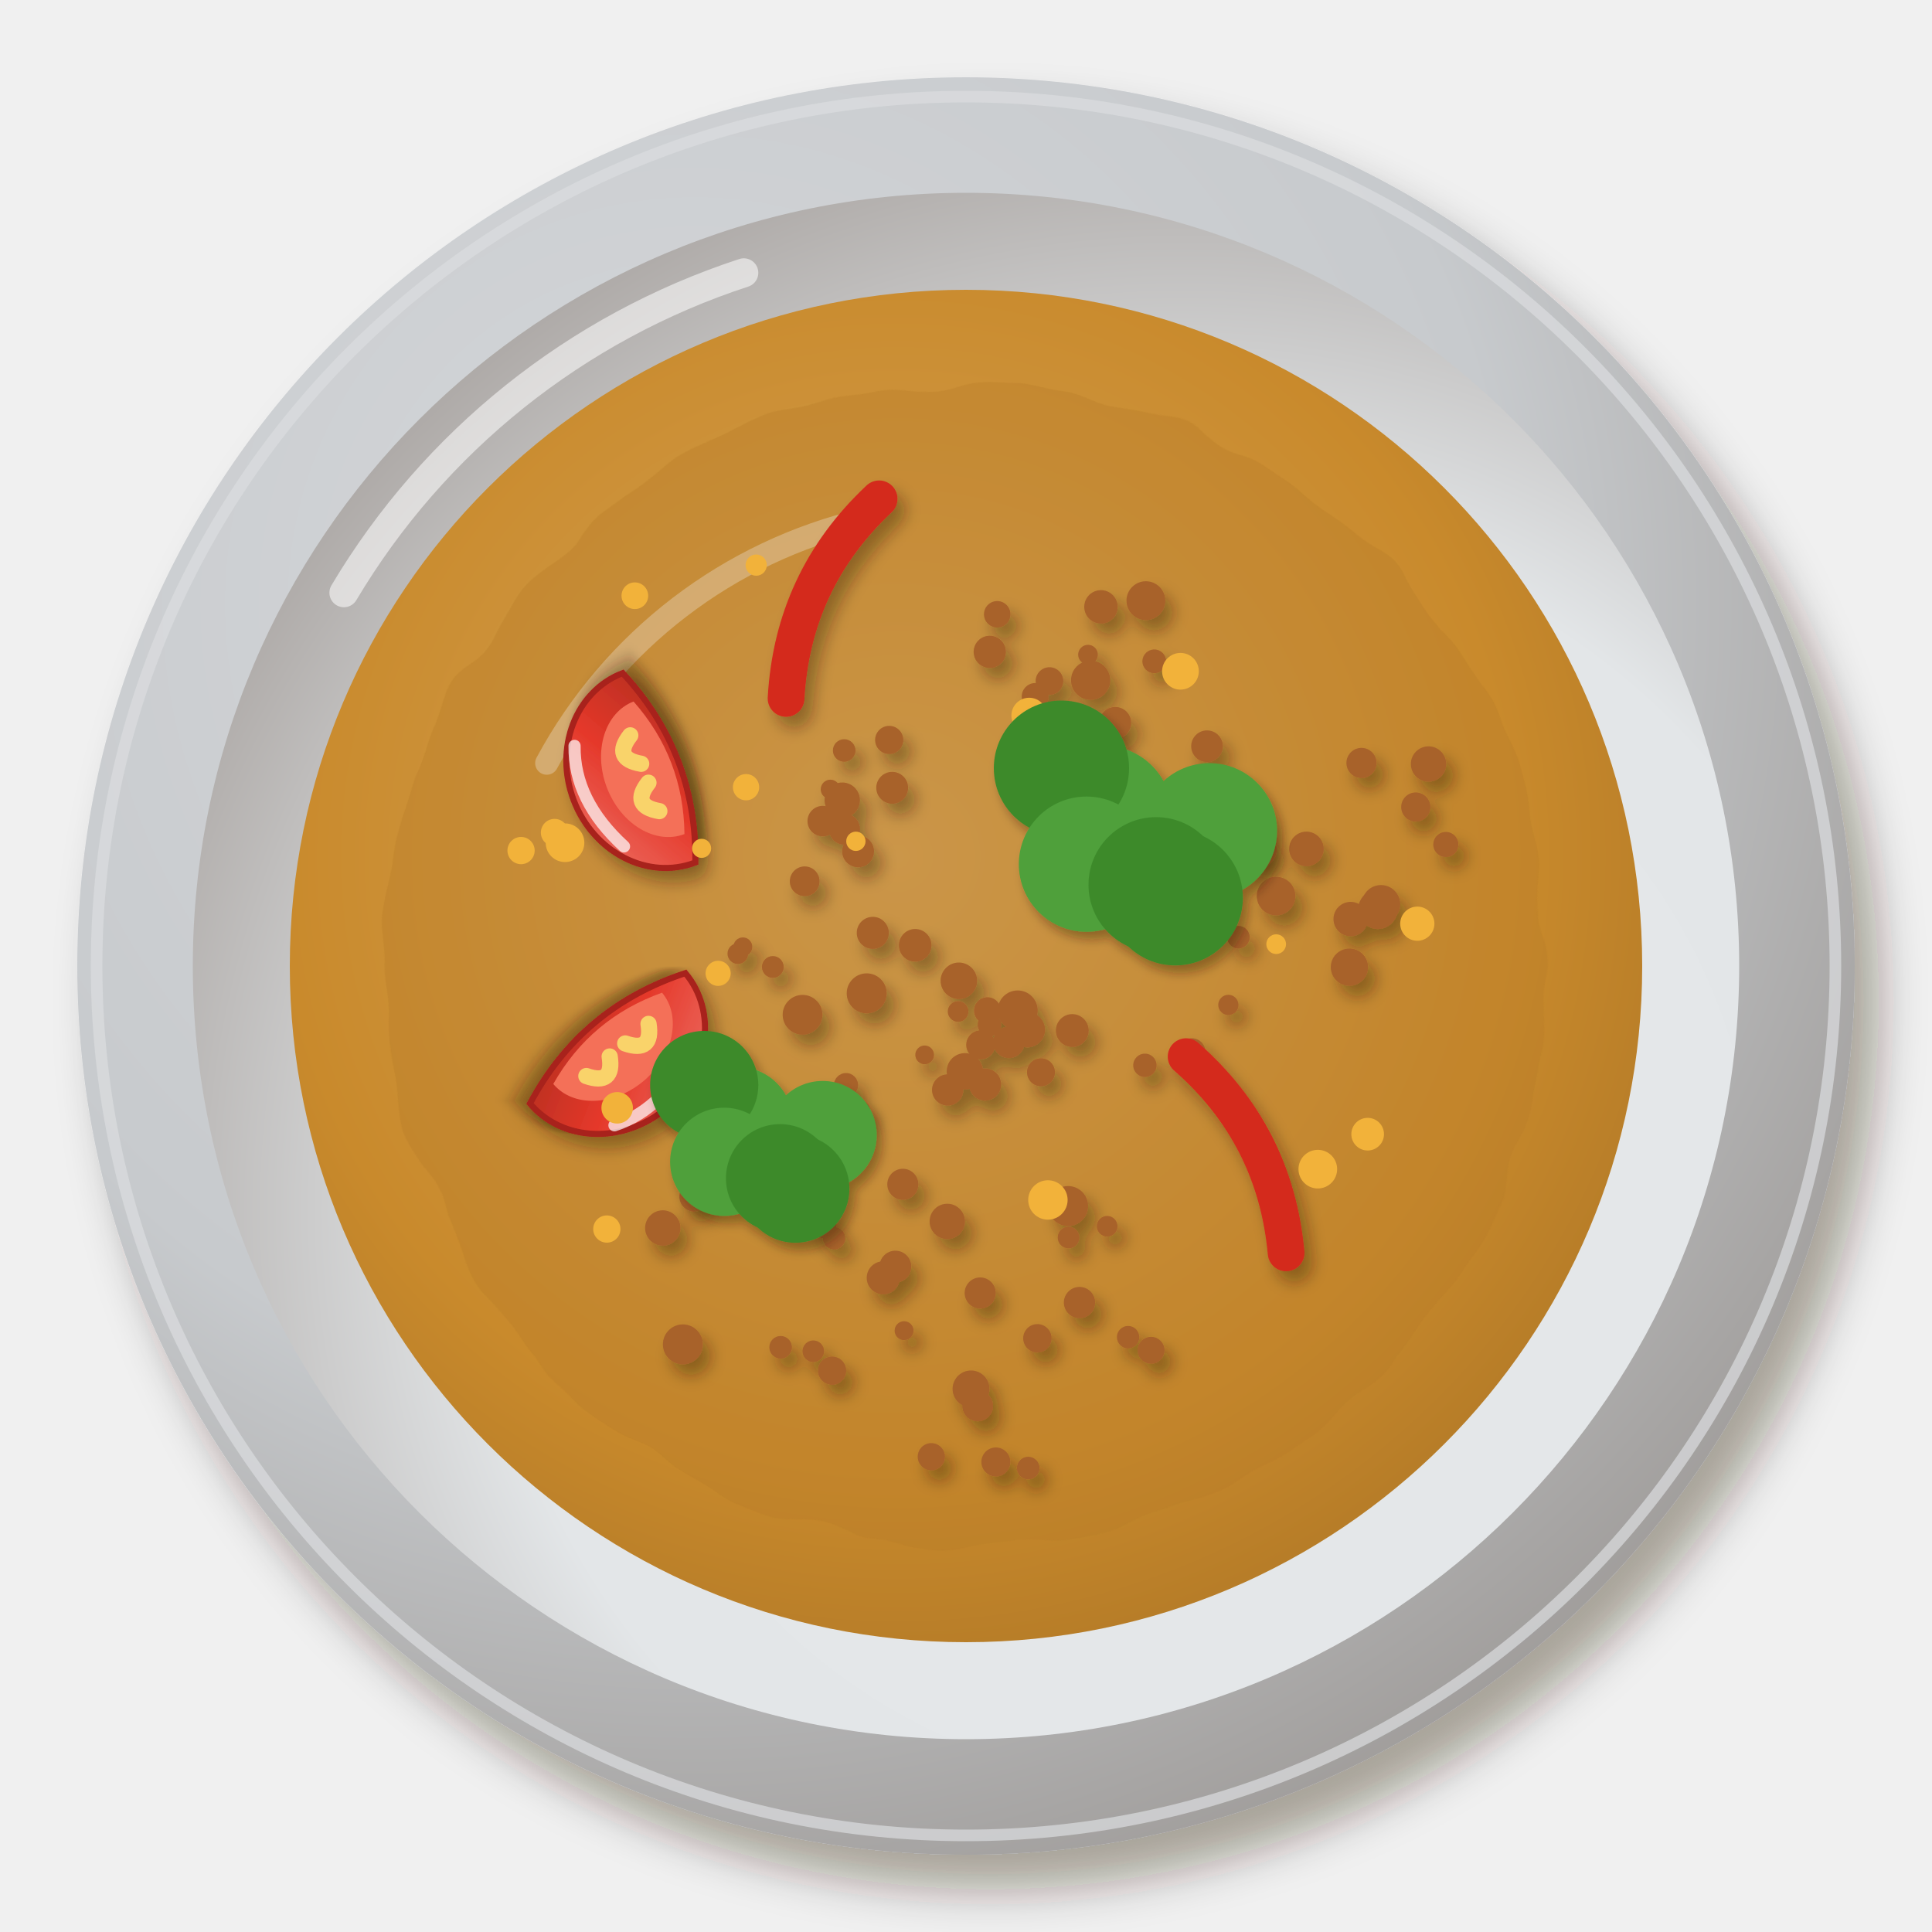
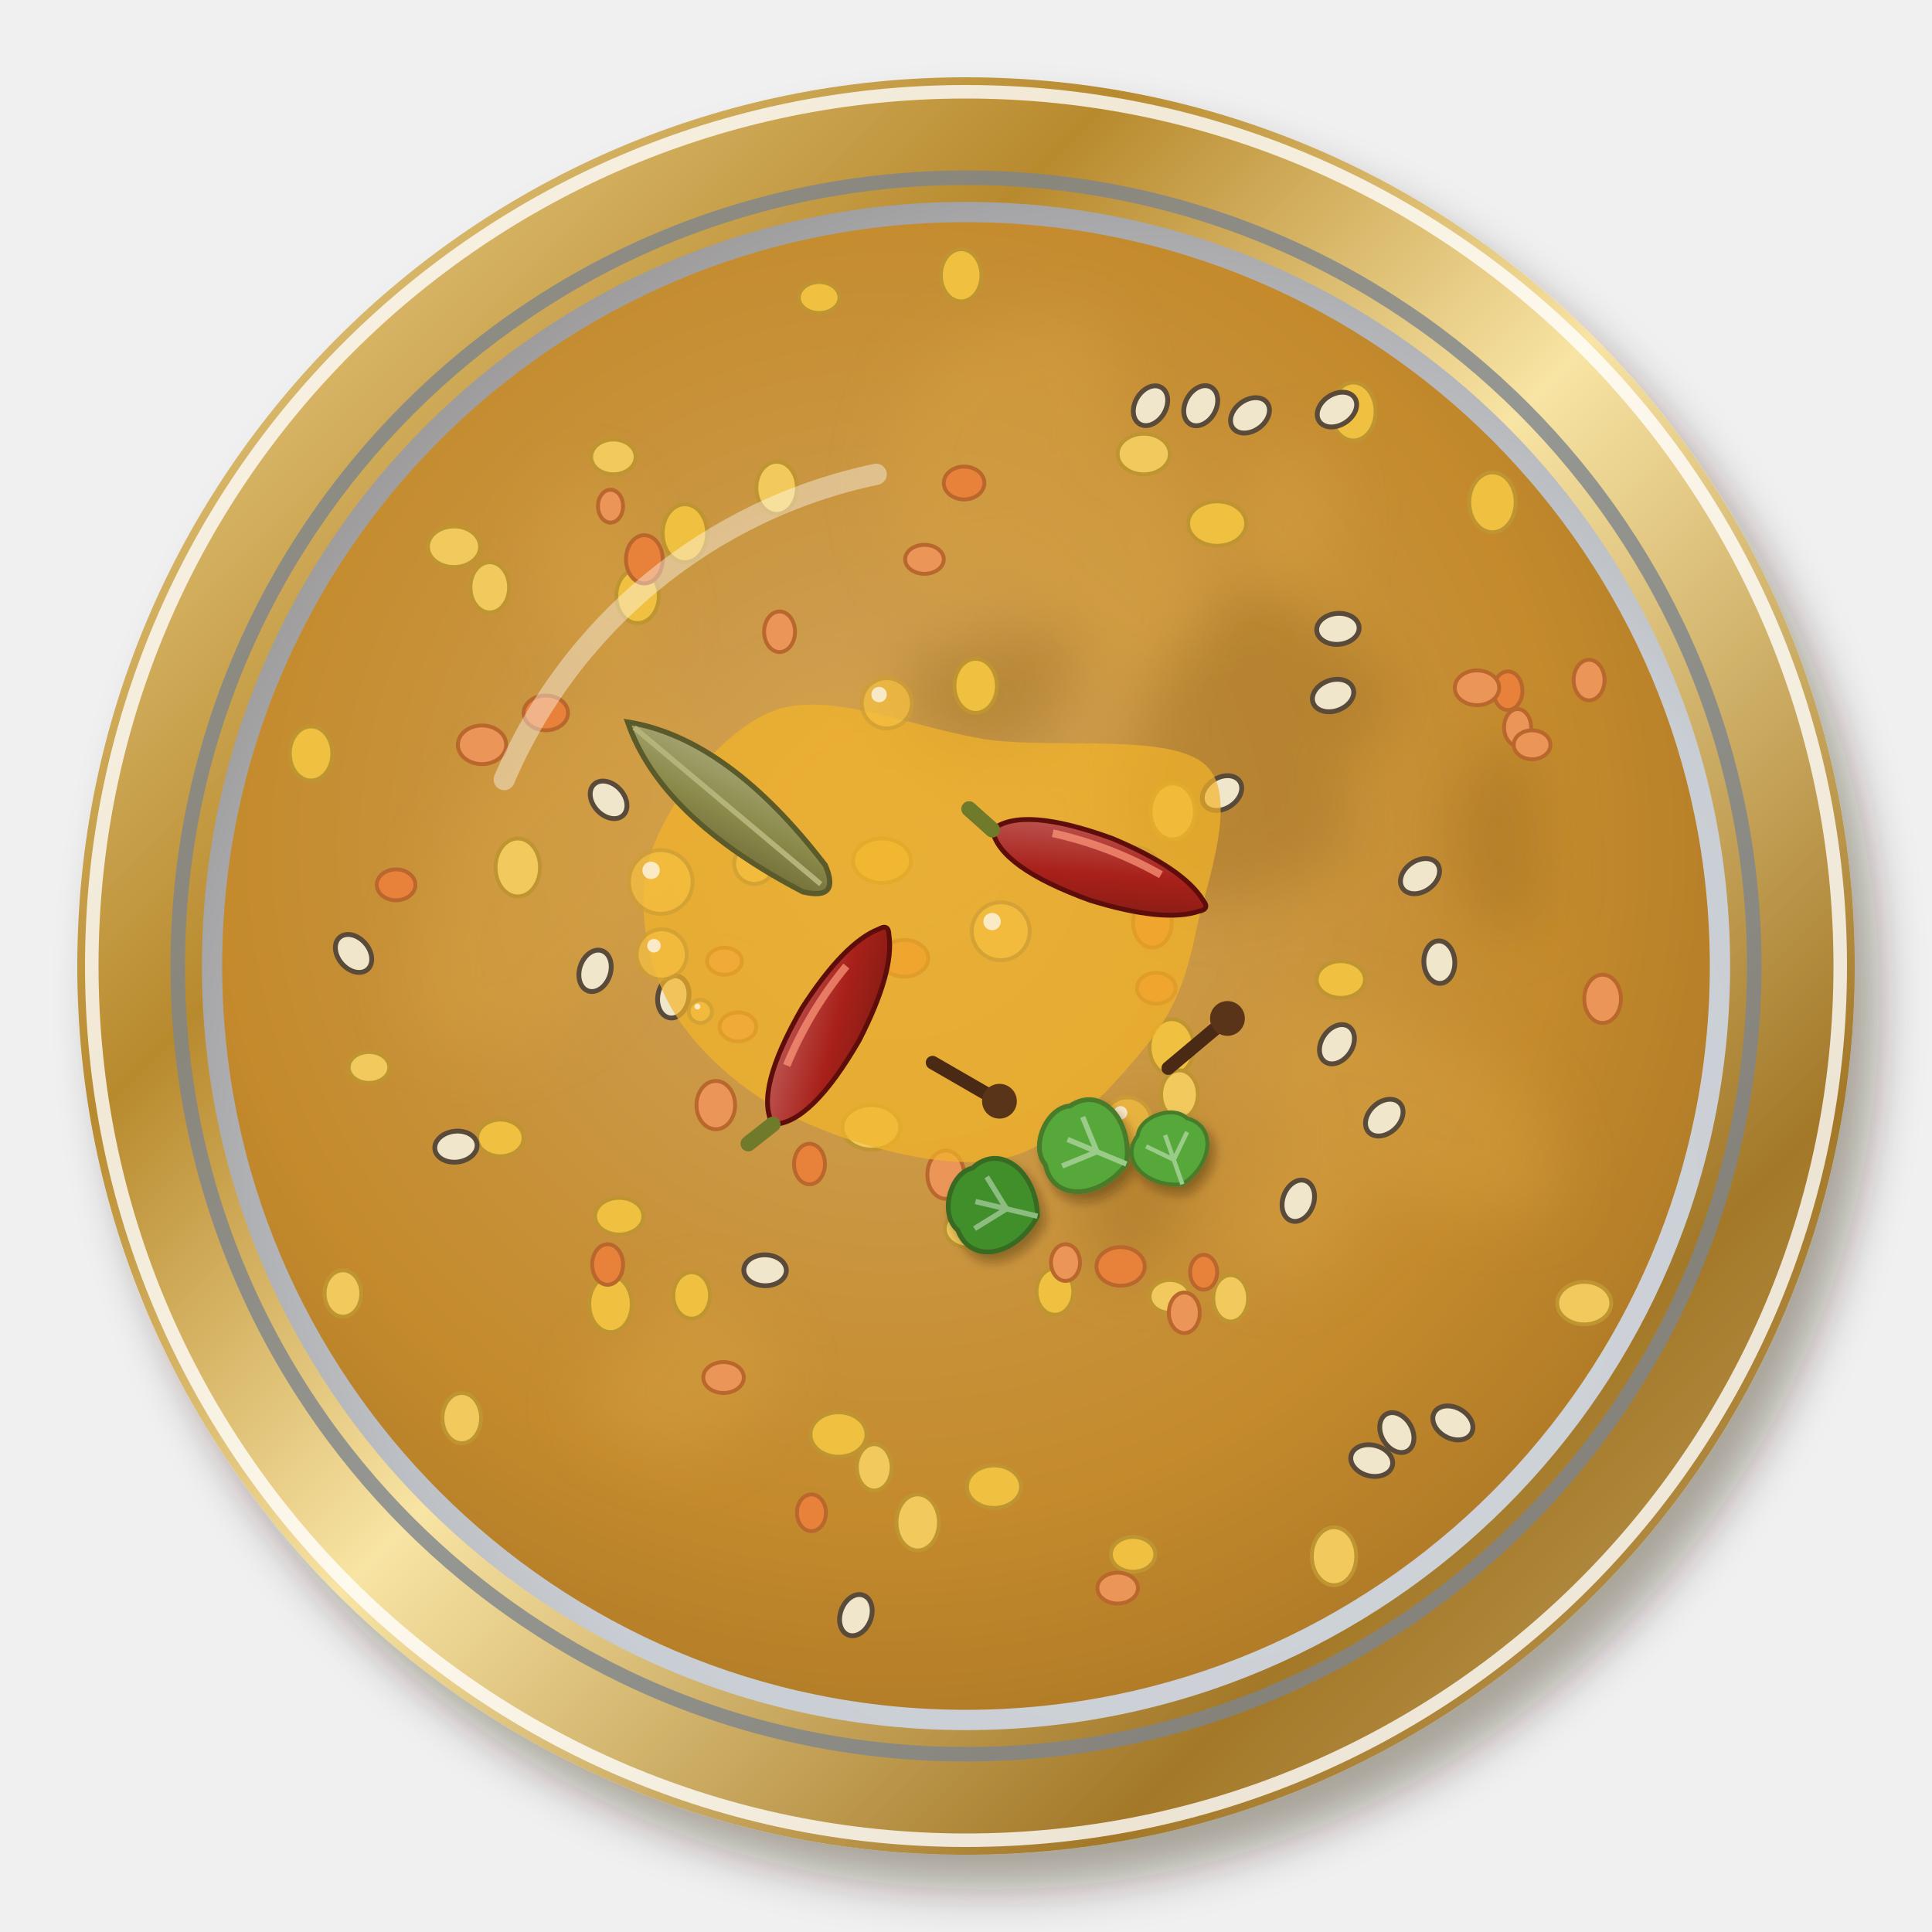
<svg xmlns="http://www.w3.org/2000/svg" viewBox="0 0 200 200" width="400" height="400">
  <defs>
    <filter id="in_panchmel-1" x="-30%" y="-30%" width="160%" height="160%">
      <feDropShadow dx="2.52" dy="3.6" stdDeviation="2.34" flood-color="#2b1607" flood-opacity=".36" />
    </filter>
-     <radialGradient id="in_panchmel-2" cx="0.35" cy="0.3" r=".75">
-       <stop offset="0" stop-color="#d5d7da" />
-       <stop offset=".6" stop-color="#c7cacd" />
-       <stop offset="1" stop-color="#a09d9b" />
-     </radialGradient>
-     <radialGradient id="in_panchmel-3" cx="0.64" cy="0.66" r=".75">
-       <stop offset="0" stop-color="#e6e9eb" />
-       <stop offset=".6" stop-color="#e3e6e8" />
-       <stop offset="1" stop-color="#a8a3a0" />
+     <linearGradient id="in_panchmel-2" x1="0" y1="0" x2="1" y2="1">
+       <stop offset="0" stop-color="#f8e4a4" />
+       <stop offset=".3" stop-color="#b88a2e" />
+       <stop offset=".5" stop-color="#f8e4a4" />
+       <stop offset=".78" stop-color="#a37828" />
+       <stop offset="1" stop-color="#cdad6d" />
+     </linearGradient>
+     <radialGradient id="in_panchmel-3" cx="0.62" cy="0.64" r=".75">
+       <stop offset="0" stop-color="#d7dadf" />
+       <stop offset=".6" stop-color="#c9ced4" />
+       <stop offset="1" stop-color="#918d8c" />
    </radialGradient>
    <radialGradient id="in_panchmel-4" cx="0.45" cy="0.42" r=".75">
-       <stop offset="0" stop-color="#d5a45a" />
-       <stop offset=".6" stop-color="#c98a2c" />
-       <stop offset="1" stop-color="#a16d23" />
+       <stop offset="0" stop-color="#d1a45a" />
+       <stop offset=".6" stop-color="#c48a2c" />
+       <stop offset="1" stop-color="#9e6d23" />
    </radialGradient>
-     <filter id="in_panchmel-5" x="-15%" y="-15%" width="130%" height="130%">
-       <feTurbulence type="fractalNoise" baseFrequency="0.1" numOctaves="2" seed="3" result="t" />
-       <feDisplacementMap in="SourceGraphic" in2="t" scale="3" xChannelSelector="R" yChannelSelector="G" />
+     <filter id="in_panchmel-5" x="-30%" y="-30%" width="160%" height="160%">
+       <feGaussianBlur stdDeviation="3" />
    </filter>
-     <filter id="in_panchmel-6" x="-30%" y="-30%" width="160%" height="160%">
-       <feDropShadow dx="0.84" dy="1.2" stdDeviation="0.78" flood-color="#2b1607" flood-opacity=".36" />
-     </filter>
-     <filter id="in_panchmel-7" x="-30%" y="-30%" width="160%" height="160%">
-       <feDropShadow dx="0.7" dy="1" stdDeviation="0.65" flood-color="#2b1607" flood-opacity=".36" />
-     </filter>
-     <linearGradient id="in_panchmel-8" x1="0" y1="0" x2="1" y2="1">
-       <stop offset="0" stop-color="#ed746a" />
-       <stop offset=".55" stop-color="#e5382a" />
-       <stop offset="1" stop-color="#b62f21" />
+     <linearGradient id="in_panchmel-6" x1="0" y1="0" x2="1" y2="1">
+       <stop offset="0" stop-color="#c2635f" />
+       <stop offset=".55" stop-color="#a8201a" />
+       <stop offset="1" stop-color="#7c1c13" />
    </linearGradient>
-     <filter id="in_panchmel-9" x="-30%" y="-30%" width="160%" height="160%">
+     <linearGradient id="in_panchmel-7" x1="0" y1="0" x2="1" y2="1">
+       <stop offset="0" stop-color="#adad80" />
+       <stop offset=".55" stop-color="#8a8a4a" />
+       <stop offset="1" stop-color="#6d6736" />
+     </linearGradient>
+     <filter id="in_panchmel-8" x="-30%" y="-30%" width="160%" height="160%">
      <feDropShadow dx="0.56" dy="0.8" stdDeviation="0.52" flood-color="#2b1607" flood-opacity=".36" />
    </filter>
  </defs>
  <g filter="url(#in_panchmel-1)">
    <circle cx="100" cy="100" r="92" fill="url(#in_panchmel-2)" />
  </g>
-   <circle cx="100" cy="100" r="90" fill="none" stroke="#dbdddf" stroke-width="1.2" opacity=".7" />
-   <circle cx="100" cy="100" r="80.04" fill="url(#in_panchmel-3)" />
-   <path d="M35.6,61.36 A75.44,75.44 0 0 1 77,28.24" stroke="#fff" stroke-width="3" fill="none" stroke-linecap="round" opacity=".55" />
-   <circle cx="100" cy="100" r="70" fill="url(#in_panchmel-4)" opacity="1" />
-   <path d="M56.6,79 A50.4,50.4 0 0 1 89.5,53.8" stroke="#fff" stroke-width="2.4" fill="none" stroke-linecap="round" opacity=".45" />
-   <g filter="url(#in_panchmel-5)">
-     <circle cx="100" cy="100" r="60.2" fill="#b67c27" opacity=".35" />
-   </g>
-   <g filter="url(#in_panchmel-6)">
-     <circle cx="96.41" cy="150.8" r="1.41" fill="#a8622c" />
-     <circle cx="100.52" cy="143.78" r="1.91" fill="#a8622c" />
-     <circle cx="101.21" cy="145.54" r="1.59" fill="#a8622c" />
-     <circle cx="111.75" cy="134.84" r="1.62" fill="#a8622c" />
-     <circle cx="101.47" cy="133.85" r="1.61" fill="#a8622c" />
-     <circle cx="119.16" cy="139.78" r="1.39" fill="#a8622c" />
-     <circle cx="114.61" cy="126.94" r="1.07" fill="#a8622c" />
-     <circle cx="106.44" cy="151.97" r="1.17" fill="#a8622c" />
-     <circle cx="110.57" cy="124.85" r="2.07" fill="#a8622c" />
-     <circle cx="98.06" cy="126.44" r="1.83" fill="#a8622c" />
-     <circle cx="116.78" cy="138.42" r="1.16" fill="#a8622c" />
-     <circle cx="110.61" cy="128.11" r="1.12" fill="#a8622c" />
-     <circle cx="103.09" cy="151.34" r="1.5" fill="#a8622c" />
-     <circle cx="107.39" cy="138.54" r="1.47" fill="#a8622c" />
-     <circle cx="111.64" cy="92.29" r="1.02" fill="#a8622c" />
-     <circle cx="99.26" cy="101.53" r="1.89" fill="#a8622c" />
-     <circle cx="114.89" cy="90.47" r="1.63" fill="#a8622c" />
-     <circle cx="123.38" cy="108.89" r="1.41" fill="#a8622c" />
-     <circle cx="121.04" cy="95.59" r="1.61" fill="#a8622c" />
-     <circle cx="107.76" cy="111" r="1.45" fill="#a8622c" />
-     <circle cx="111.84" cy="91.84" r="1.22" fill="#a8622c" />
-     <circle cx="120.44" cy="91.01" r="1.71" fill="#a8622c" />
-     <circle cx="111.5" cy="89.17" r="1.36" fill="#a8622c" />
-     <circle cx="106.36" cy="106.6" r="1.82" fill="#a8622c" />
-     <circle cx="118.52" cy="110.28" r="1.21" fill="#a8622c" />
-     <circle cx="117.24" cy="93.74" r="1.92" fill="#a8622c" />
-     <circle cx="111" cy="106.68" r="1.7" fill="#a8622c" />
-     <circle cx="127.16" cy="104.03" r="1.05" fill="#a8622c" />
-     <circle cx="142.96" cy="93.61" r="1.99" fill="#a8622c" />
-     <circle cx="146.56" cy="83.54" r="1.51" fill="#a8622c" />
-     <circle cx="139.82" cy="95.14" r="1.78" fill="#a8622c" />
-     <circle cx="128.12" cy="85.37" r="1.67" fill="#a8622c" />
-     <circle cx="130.29" cy="87.96" r="1.87" fill="#a8622c" />
-     <circle cx="128.2" cy="97.02" r="1.17" fill="#a8622c" />
-     <circle cx="149.67" cy="87.42" r="1.3" fill="#a8622c" />
-     <circle cx="135.24" cy="87.88" r="1.79" fill="#a8622c" />
-     <circle cx="147.88" cy="79.09" r="1.83" fill="#a8622c" />
-     <circle cx="129.61" cy="85.39" r="1.55" fill="#a8622c" />
-     <circle cx="140.94" cy="78.98" r="1.56" fill="#a8622c" />
-     <circle cx="142.64" cy="94.13" r="2.04" fill="#a8622c" />
-     <circle cx="139.69" cy="100.12" r="1.93" fill="#a8622c" />
-     <circle cx="132.1" cy="92.76" r="2" fill="#a8622c" />
-     <circle cx="91.43" cy="132.28" r="1.71" fill="#a8622c" />
-     <circle cx="85.28" cy="126.86" r="1.31" fill="#a8622c" />
-     <circle cx="68.61" cy="127.12" r="1.83" fill="#a8622c" />
-     <circle cx="86.34" cy="128.18" r="1.16" fill="#a8622c" />
-     <circle cx="70.75" cy="138.69" r="1.22" fill="#a8622c" />
-     <circle cx="70.69" cy="139.17" r="2.07" fill="#a8622c" />
-     <circle cx="86.14" cy="141.89" r="1.46" fill="#a8622c" />
-     <circle cx="93.46" cy="122.6" r="1.61" fill="#a8622c" />
-     <circle cx="80.81" cy="139.47" r="1.17" fill="#a8622c" />
-     <circle cx="75.39" cy="118.29" r="1.93" fill="#a8622c" />
-     <circle cx="71.86" cy="123.89" r="1.53" fill="#a8622c" />
-     <circle cx="84.19" cy="139.88" r="1.12" fill="#a8622c" />
-     <circle cx="93.59" cy="137.75" r="0.98" fill="#a8622c" />
-     <circle cx="92.69" cy="131.12" r="1.65" fill="#a8622c" />
-     <circle cx="87.42" cy="85.83" r="1.61" fill="#a8622c" />
-     <circle cx="87.39" cy="77.69" r="1.17" fill="#a8622c" />
-     <circle cx="85.96" cy="81.71" r="1" fill="#a8622c" />
-     <circle cx="76.38" cy="98.72" r="1.07" fill="#a8622c" />
-     <circle cx="88.83" cy="88.13" r="1.65" fill="#a8622c" />
-     <circle cx="87.19" cy="82.83" r="1.83" fill="#a8622c" />
-     <circle cx="90.35" cy="96.57" r="1.66" fill="#a8622c" />
-     <circle cx="94.74" cy="97.86" r="1.69" fill="#a8622c" />
-     <circle cx="92.36" cy="81.55" r="1.65" fill="#a8622c" />
-     <circle cx="76.9" cy="98.02" r="0.98" fill="#a8622c" />
-     <circle cx="80" cy="100.1" r="1.13" fill="#a8622c" />
-     <circle cx="83.3" cy="91.23" r="1.54" fill="#a8622c" />
-     <circle cx="85.17" cy="85" r="1.58" fill="#a8622c" />
-     <circle cx="92.05" cy="76.6" r="1.46" fill="#a8622c" />
-     <circle cx="110.58" cy="85.63" r="1.85" fill="#a8622c" />
-     <circle cx="112.9" cy="70.42" r="2.03" fill="#a8622c" />
-     <circle cx="113.97" cy="62.82" r="1.73" fill="#a8622c" />
-     <circle cx="124.95" cy="77.25" r="1.64" fill="#a8622c" />
-     <circle cx="108.64" cy="70.5" r="1.43" fill="#a8622c" />
-     <circle cx="107.16" cy="72.1" r="1.39" fill="#a8622c" />
-     <circle cx="118.62" cy="62.18" r="2.01" fill="#a8622c" />
-     <circle cx="102.46" cy="67.48" r="1.67" fill="#a8622c" />
-     <circle cx="115.33" cy="79.63" r="1.04" fill="#a8622c" />
-     <circle cx="112.63" cy="67.77" r="1.02" fill="#a8622c" />
-     <circle cx="119.49" cy="68.46" r="1.23" fill="#a8622c" />
-     <circle cx="106.28" cy="79.7" r="1.45" fill="#a8622c" />
-     <circle cx="103.23" cy="63.59" r="1.37" fill="#a8622c" />
-     <circle cx="115.45" cy="74.83" r="1.65" fill="#a8622c" />
-     <circle cx="104.44" cy="107.9" r="1.63" fill="#a8622c" />
-     <circle cx="95.72" cy="109.2" r="0.97" fill="#a8622c" />
-     <circle cx="101.52" cy="108.16" r="1.5" fill="#a8622c" />
-     <circle cx="83.08" cy="105.05" r="2.06" fill="#a8622c" />
-     <circle cx="87.58" cy="112.33" r="1.25" fill="#a8622c" />
-     <circle cx="98.1" cy="112.83" r="1.62" fill="#a8622c" />
-     <circle cx="101.98" cy="112.27" r="1.66" fill="#a8622c" />
-     <circle cx="102.22" cy="104.62" r="1.39" fill="#a8622c" />
-     <circle cx="99.88" cy="110.9" r="1.88" fill="#a8622c" />
-     <circle cx="88.97" cy="115.01" r="1.12" fill="#a8622c" />
-     <circle cx="105.35" cy="104.6" r="2.07" fill="#a8622c" />
-     <circle cx="89.72" cy="102.83" r="2.07" fill="#a8622c" />
-     <circle cx="99.18" cy="104.71" r="1.07" fill="#a8622c" />
-     <circle cx="102.43" cy="106.07" r="1.22" fill="#a8622c" />
-     <g transform="translate(86.19 61.97) rotate(295)">
-       <path d="M-11.4,0 Q0,-4.56 11.4,0" stroke="#d42a1c" stroke-width="3.8" fill="none" stroke-linecap="round" />
+   <circle cx="100" cy="100" r="90.5" fill="none" stroke="#ffffff" stroke-width="1.4" opacity=".8" />
+   <circle cx="100" cy="100" r="81.6" fill="none" stroke="#7d858e" stroke-width="1.5" opacity=".8" />
+   <circle cx="100" cy="100" r="79.1" fill="url(#in_panchmel-3)" />
+   <circle cx="100" cy="100" r="63.3" fill="none" stroke="#e9ecef" stroke-width="1" opacity=".6" />
+   <circle cx="100" cy="100" r="77" fill="url(#in_panchmel-4)" opacity="1" />
+   <g opacity="0.4" filter="url(#in_panchmel-5)">
+     <path transform="translate(56.9 90.0) rotate(129.6)" d="M21.2,0C20.6,3.0 14.1,5.9 9.9,7.6C5.7,9.4 0.9,10.7 -3.8,10.4C-8.7,10.1 -16.4,8.3 -19.0,5.6C-21.7,2.9 -22.3,-3.1 -19.8,-5.8C-17.3,-8.6 -9.6,-10.1 -4.0,-10.9C1.5,-11.6 9.3,-12.3 13.5,-10.4C17.7,-8.6 21.8,-3.0 21.2,0Z" fill="#d8a240" />
+     <path transform="translate(84.5 80.9) rotate(148.9)" d="M12.3,0C12.3,1.9 9.9,4.4 7.3,5.7C4.8,6.9 0.3,7.9 -2.8,7.5C-5.9,7.1 -9.6,5.3 -11.5,3.4C-13.3,1.4 -15.6,-2.5 -14.0,-4.1C-12.5,-5.7 -5.8,-5.8 -2.2,-6.0C1.3,-6.3 5.0,-6.8 7.5,-5.8C9.9,-4.7 12.3,-1.9 12.3,0Z" fill="#9a6a1e" />
+     <path transform="translate(115.3 59.0) rotate(259.3)" d="M12.5,0C12.1,2.7 12.0,5.8 9.4,7.2C6.8,8.6 0.5,9.0 -3.1,8.4C-6.8,7.8 -11.1,5.6 -12.5,3.7C-13.8,1.7 -12.7,-1.1 -11.2,-3.3C-9.7,-5.5 -7.3,-8.5 -3.5,-9.4C0.3,-10.4 9.1,-10.6 11.7,-9.1C14.4,-7.5 12.9,-2.7 12.5,0Z" fill="#d8a240" />
+     <path transform="translate(143.5 114.3) rotate(31.0)" d="M20.0,0C19.6,2.6 12.6,5.5 8.8,6.8C5.0,8.0 1.0,8.0 -2.8,7.6C-6.7,7.2 -12.9,6.3 -14.7,4.3C-16.5,2.4 -15.5,-1.9 -13.6,-4.0C-11.6,-6.1 -7.2,-7.4 -3.0,-8.2C1.0,-9.0 7.5,-10.1 11.3,-8.7C15.2,-7.3 20.4,-2.6 20.0,0Z" fill="#d8a240" />
+     <path transform="translate(87.5 81.6) rotate(351.9)" d="M14.7,0C14.4,2.6 12.4,5.4 9.3,7.2C6.2,8.9 0.0,10.9 -3.9,10.5C-7.8,10.0 -13.2,6.6 -14.5,4.3C-15.8,1.9 -13.3,-0.8 -11.6,-3.4C-9.9,-6.0 -7.9,-10.2 -4.1,-11.0C-0.2,-11.9 8.1,-10.5 11.2,-8.7C14.4,-6.8 15.0,-2.6 14.7,0Z" fill="#d8a240" />
+     <path transform="translate(133.5 55.5) rotate(94.1)" d="M10.2,0C10.2,1.1 6.9,2.7 4.8,3.7C2.8,4.7 0.0,6.0 -2.1,5.8C-4.3,5.6 -7.2,3.9 -8.4,2.4C-9.5,1.0 -10.2,-1.4 -9.1,-2.7C-8.1,-4 -4.1,-5.0 -1.9,-5.1C0.3,-5.2 2.3,-4.2 4.3,-3.3C6.4,-2.5 10.1,-1.1 10.2,0Z" fill="#d8a240" />
+     <path transform="translate(103.7 46.5) rotate(111.8)" d="M16.6,0C17.0,2.4 14.3,6.6 10.8,8.4C7.4,10.2 -0.0,11.6 -4.0,10.8C-7.9,10.0 -10.8,6.3 -12.7,3.7C-14.7,1.2 -17.2,-2.2 -15.7,-4.6C-14.3,-7.0 -7.9,-10.4 -3.9,-10.7C0.0,-11 4.8,-8.1 8.2,-6.3C11.6,-4.5 16.1,-2.4 16.6,0Z" fill="#d8a240" />
+     <path transform="translate(61.4 60.0) rotate(75.1)" d="M10.8,0C10.5,1.5 7.3,3.0 5.2,4.0C3.0,5 0.0,6.1 -2.1,5.8C-4.3,5.5 -6.6,3.8 -7.9,2.3C-9.2,0.8 -11.0,-1.7 -10.0,-2.9C-9,-4.1 -4.6,-4.4 -1.8,-4.8C1.0,-5.2 4.8,-6.1 6.9,-5.3C9.0,-4.5 11.1,-1.5 10.8,0Z" fill="#d8a240" />
+     <path transform="translate(69.7 142.4) rotate(327.1)" d="M9.4,0C9.7,2.1 10.9,5.5 8.8,6.8C6.7,8.1 -0.0,8.6 -2.9,7.9C-5.8,7.2 -7.2,4.2 -8.3,2.4C-9.4,0.6 -10.5,-1.4 -9.5,-2.8C-8.4,-4.1 -4.8,-5.0 -2.0,-5.5C0.7,-6.0 5.5,-6.7 7.4,-5.7C9.4,-4.8 9.2,-2.1 9.4,0Z" fill="#d8a240" />
+     <path transform="translate(60.5 89.6) rotate(343.2)" d="M15.5,0C15.5,1.6 9.4,3.7 6.3,4.9C3.3,6.1 0.4,7.4 -2.6,7.2C-5.8,7.0 -11.0,5.3 -12.2,3.6C-13.4,1.9 -11.4,-1 -9.8,-2.9C-8.3,-4.8 -5.6,-7.5 -2.9,-7.9C-0.2,-8.2 3.2,-6.2 6.3,-4.9C9.4,-3.5 15.4,-1.6 15.5,0Z" fill="#d8a240" />
+     <path transform="translate(135.4 124.9) rotate(311.6)" d="M9.3,0C8.9,1.6 6.9,2.9 4.9,3.8C3.0,4.7 0.1,5.7 -2.0,5.4C-4.2,5.2 -7.3,3.7 -8.3,2.4C-9.2,1.1 -8.9,-1.0 -7.9,-2.3C-6.8,-3.6 -4.6,-4.7 -2,-5.3C0.6,-6.0 6.0,-7.0 7.9,-6.1C9.8,-5.2 9.8,-1.6 9.3,0Z" fill="#d8a240" />
+     <path transform="translate(101.8 72.0) rotate(162.1)" d="M8.6,0C8.7,1.6 8.5,4.2 6.7,5.2C4.9,6.2 0.8,6.1 -2.1,5.8C-5.2,5.5 -10.4,4.7 -11.4,3.4C-12.4,2.0 -9.7,-0.7 -8.2,-2.4C-6.7,-4.1 -5.0,-6.6 -2.6,-7.0C-0.1,-7.4 4.4,-6.0 6.3,-4.9C8.2,-3.7 8.6,-1.6 8.6,0Z" fill="#9a6a1e" />
+     <path transform="translate(126.5 84.8) rotate(7.3)" d="M13.1,0C12.7,2.3 10.4,4.4 7.7,5.9C4.9,7.5 -0.4,9.7 -3.4,9.2C-6.3,8.7 -8.6,5.0 -9.9,2.9C-11.2,0.8 -12.3,-1.4 -11.2,-3.3C-10.0,-5.2 -6.6,-7.5 -3.0,-8.2C0.5,-9.0 7.4,-9.2 10.1,-7.8C12.8,-6.4 13.5,-2.3 13.1,0Z" fill="#9a6a1e" />
+     <path transform="translate(155.0 86.7) rotate(94.4)" d="M9.7,0C9.3,1.4 6.6,2.7 4.6,3.6C2.7,4.4 0.3,5.1 -1.8,4.9C-3.9,4.7 -7.0,3.7 -8.2,2.4C-9.4,1.1 -10.0,-1.5 -8.9,-2.6C-7.8,-3.7 -4.1,-3.8 -1.5,-4.2C1.0,-4.6 4.8,-5.8 6.6,-5.1C8.5,-4.4 10.0,-1.4 9.7,0Z" fill="#9a6a1e" />
+     <path transform="translate(129.6 71.9) rotate(164.8)" d="M11.8,0C11.7,2.0 10.2,4.0 7.5,5.8C4.9,7.6 -1.0,11.3 -4.0,10.8C-6.9,10.3 -8.3,5.5 -10.1,3.0C-11.9,0.4 -15.9,-2.1 -14.8,-4.4C-13.7,-6.6 -7.7,-9.9 -3.8,-10.3C0.0,-10.6 5.8,-8.2 8.4,-6.5C11.0,-4.7 12.0,-2.0 11.8,0Z" fill="#9a6a1e" />
+     <path transform="translate(117.4 123.6) rotate(284.4)" d="M8.6,0C8.7,1.5 8.0,3.9 6.2,4.8C4.4,5.7 0.3,5.7 -1.9,5.3C-4.3,4.9 -7.1,3.6 -8.0,2.3C-8.9,1.1 -8.5,-0.9 -7.5,-2.2C-6.5,-3.5 -4.1,-4.9 -1.9,-5.2C0.2,-5.6 3.9,-5.2 5.7,-4.4C7.4,-3.5 8.6,-1.5 8.6,0Z" fill="#9a6a1e" />
+   </g>
+   <ellipse cx="109.2" cy="133.7" rx="1.9" ry="2.4" fill="#f0c040" stroke="#bf9532" stroke-width=".4" />
+   <ellipse cx="64.1" cy="125.9" rx="2.5" ry="1.9" fill="#f0c040" stroke="#bf9532" stroke-width=".4" />
+   <ellipse cx="35.5" cy="133.9" rx="1.9" ry="2.4" fill="#f2c95d" stroke="#bf9532" stroke-width=".4" />
+   <ellipse cx="80.4" cy="50.5" rx="2.1" ry="2.7" fill="#f2c95d" stroke="#bf9532" stroke-width=".4" />
+   <ellipse cx="100.4" cy="127.2" rx="2.6" ry="2.0" fill="#f2c95d" stroke="#bf9532" stroke-width=".4" />
+   <ellipse cx="154.5" cy="52.0" rx="2.4" ry="3.1" fill="#f0c040" stroke="#bf9532" stroke-width=".4" />
+   <ellipse cx="118.4" cy="47.0" rx="2.7" ry="2.1" fill="#f2c95d" stroke="#bf9532" stroke-width=".4" />
+   <ellipse cx="63.2" cy="135.0" rx="2.2" ry="2.9" fill="#f0c040" stroke="#bf9532" stroke-width=".4" />
+   <ellipse cx="126.0" cy="54.2" rx="3.0" ry="2.3" fill="#f0c040" stroke="#bf9532" stroke-width=".4" />
+   <ellipse cx="51.8" cy="117.8" rx="2.4" ry="1.9" fill="#f0c040" stroke="#bf9532" stroke-width=".4" />
+   <ellipse cx="38.2" cy="110.5" rx="2.1" ry="1.6" fill="#f2c95d" stroke="#bf9532" stroke-width=".4" />
+   <ellipse cx="127.4" cy="134.4" rx="1.8" ry="2.4" fill="#f2c95d" stroke="#bf9532" stroke-width=".4" />
+   <ellipse cx="91.3" cy="89.1" rx="3.0" ry="2.3" fill="#f0c040" stroke="#bf9532" stroke-width=".4" />
+   <ellipse cx="121.1" cy="134.2" rx="2.1" ry="1.7" fill="#f2c95d" stroke="#bf9532" stroke-width=".4" />
+   <ellipse cx="140.1" cy="42.6" rx="2.3" ry="3.0" fill="#f0c040" stroke="#bf9532" stroke-width=".4" />
+   <ellipse cx="84.8" cy="30.8" rx="2.1" ry="1.6" fill="#f0c040" stroke="#bf9532" stroke-width=".4" />
+   <ellipse cx="47" cy="56.6" rx="2.7" ry="2.1" fill="#f2c95d" stroke="#bf9532" stroke-width=".4" />
+   <ellipse cx="50.7" cy="60.8" rx="2.0" ry="2.6" fill="#f2c95d" stroke="#bf9532" stroke-width=".4" />
+   <ellipse cx="53.6" cy="89.8" rx="2.3" ry="3.0" fill="#f2c95d" stroke="#bf9532" stroke-width=".4" />
+   <ellipse cx="138.8" cy="101.4" rx="2.5" ry="1.9" fill="#f0c040" stroke="#bf9532" stroke-width=".4" />
+   <ellipse cx="138.1" cy="161.1" rx="2.3" ry="3.0" fill="#f2c95d" stroke="#bf9532" stroke-width=".4" />
+   <ellipse cx="90.5" cy="151.9" rx="1.8" ry="2.4" fill="#f2c95d" stroke="#bf9532" stroke-width=".4" />
+   <ellipse cx="70.9" cy="55.2" rx="2.3" ry="3.0" fill="#f0c040" stroke="#bf9532" stroke-width=".4" />
+   <ellipse cx="117.3" cy="160.9" rx="2.3" ry="1.8" fill="#f0c040" stroke="#bf9532" stroke-width=".4" />
+   <ellipse cx="66.0" cy="61.7" rx="2.2" ry="2.8" fill="#f0c040" stroke="#bf9532" stroke-width=".4" />
+   <ellipse cx="99.5" cy="28.5" rx="2.1" ry="2.7" fill="#f0c040" stroke="#bf9532" stroke-width=".4" />
+   <ellipse cx="121.4" cy="84.0" rx="2.3" ry="2.9" fill="#f2c95d" stroke="#bf9532" stroke-width=".4" />
+   <ellipse cx="121.3" cy="108.4" rx="2.3" ry="2.9" fill="#f0c040" stroke="#bf9532" stroke-width=".4" />
+   <ellipse cx="164.0" cy="134.9" rx="2.8" ry="2.2" fill="#f2c95d" stroke="#bf9532" stroke-width=".4" />
+   <ellipse cx="71.6" cy="134.1" rx="1.9" ry="2.4" fill="#f0c040" stroke="#bf9532" stroke-width=".4" />
+   <ellipse cx="101.0" cy="71.0" rx="2.2" ry="2.8" fill="#f0c040" stroke="#bf9532" stroke-width=".4" />
+   <ellipse cx="90.2" cy="116.7" rx="3.0" ry="2.3" fill="#f2c95d" stroke="#bf9532" stroke-width=".4" />
+   <ellipse cx="63.5" cy="47.3" rx="2.3" ry="1.8" fill="#f2c95d" stroke="#bf9532" stroke-width=".4" />
+   <ellipse cx="95" cy="157.6" rx="2.2" ry="2.9" fill="#f2c95d" stroke="#bf9532" stroke-width=".4" />
+   <ellipse cx="102.9" cy="153.9" rx="2.8" ry="2.2" fill="#f0c040" stroke="#bf9532" stroke-width=".4" />
+   <ellipse cx="32.2" cy="78" rx="2.2" ry="2.8" fill="#f0c040" stroke="#bf9532" stroke-width=".4" />
+   <ellipse cx="86.8" cy="148.5" rx="2.9" ry="2.3" fill="#f0c040" stroke="#bf9532" stroke-width=".4" />
+   <ellipse cx="47.8" cy="146.8" rx="2.0" ry="2.6" fill="#f2c95d" stroke="#bf9532" stroke-width=".4" />
+   <ellipse cx="86.0" cy="107.8" rx="1.7" ry="2.1" fill="#f2c95d" stroke="#bf9532" stroke-width=".4" />
+   <ellipse cx="122.1" cy="113.3" rx="1.9" ry="2.5" fill="#f2c95d" stroke="#bf9532" stroke-width=".4" />
+   <ellipse cx="74.9" cy="142.6" rx="2.1" ry="1.6" fill="#eb9558" stroke="#b9672d" stroke-width=".4" />
+   <ellipse cx="75.0" cy="99.5" rx="1.8" ry="1.4" fill="#eb9558" stroke="#b9672d" stroke-width=".4" />
+   <ellipse cx="156.1" cy="71.5" rx="1.5" ry="2.0" fill="#e8823a" stroke="#b9672d" stroke-width=".4" />
+   <ellipse cx="115.7" cy="164.4" rx="2.1" ry="1.6" fill="#eb9558" stroke="#b9672d" stroke-width=".4" />
+   <ellipse cx="63.2" cy="52.4" rx="1.3" ry="1.7" fill="#eb9558" stroke="#b9672d" stroke-width=".4" />
+   <ellipse cx="119.3" cy="95.5" rx="2.0" ry="2.6" fill="#e8823a" stroke="#b9672d" stroke-width=".4" />
+   <ellipse cx="124.6" cy="131.7" rx="1.4" ry="1.8" fill="#e8823a" stroke="#b9672d" stroke-width=".4" />
+   <ellipse cx="99.8" cy="50.0" rx="2.1" ry="1.7" fill="#e8823a" stroke="#b9672d" stroke-width=".4" />
+   <ellipse cx="83.8" cy="120.5" rx="1.6" ry="2.1" fill="#e8823a" stroke="#b9672d" stroke-width=".4" />
+   <ellipse cx="41.0" cy="91.6" rx="2.0" ry="1.6" fill="#e8823a" stroke="#b9672d" stroke-width=".4" />
+   <ellipse cx="164.5" cy="70.4" rx="1.6" ry="2.1" fill="#eb9558" stroke="#b9672d" stroke-width=".4" />
+   <ellipse cx="165.9" cy="103.4" rx="1.9" ry="2.5" fill="#eb9558" stroke="#b9672d" stroke-width=".4" />
+   <ellipse cx="157.1" cy="75.3" rx="1.4" ry="1.9" fill="#eb9558" stroke="#b9672d" stroke-width=".4" />
+   <ellipse cx="158.6" cy="77.1" rx="1.9" ry="1.5" fill="#eb9558" stroke="#b9672d" stroke-width=".4" />
+   <ellipse cx="116.0" cy="131.1" rx="2.5" ry="2" fill="#e8823a" stroke="#b9672d" stroke-width=".4" />
+   <ellipse cx="110.3" cy="130.7" rx="1.5" ry="1.9" fill="#eb9558" stroke="#b9672d" stroke-width=".4" />
+   <ellipse cx="80.7" cy="65.4" rx="1.6" ry="2.1" fill="#eb9558" stroke="#b9672d" stroke-width=".4" />
+   <ellipse cx="49.9" cy="77.1" rx="2.5" ry="2" fill="#eb9558" stroke="#b9672d" stroke-width=".4" />
+   <ellipse cx="66.7" cy="57.9" rx="1.9" ry="2.5" fill="#e8823a" stroke="#b9672d" stroke-width=".4" />
+   <ellipse cx="56.5" cy="73.8" rx="2.3" ry="1.8" fill="#e8823a" stroke="#b9672d" stroke-width=".4" />
+   <ellipse cx="76.4" cy="106.3" rx="1.9" ry="1.5" fill="#eb9558" stroke="#b9672d" stroke-width=".4" />
+   <ellipse cx="74.1" cy="114.4" rx="2.0" ry="2.5" fill="#eb9558" stroke="#b9672d" stroke-width=".4" />
+   <ellipse cx="84.0" cy="156.6" rx="1.5" ry="1.9" fill="#e8823a" stroke="#b9672d" stroke-width=".4" />
+   <ellipse cx="119.7" cy="102.3" rx="2.0" ry="1.6" fill="#e8823a" stroke="#b9672d" stroke-width=".4" />
+   <ellipse cx="95.7" cy="57.9" rx="2.0" ry="1.5" fill="#eb9558" stroke="#b9672d" stroke-width=".4" />
+   <ellipse cx="152.9" cy="71.2" rx="2.3" ry="1.8" fill="#eb9558" stroke="#b9672d" stroke-width=".4" />
+   <ellipse cx="93.6" cy="99.2" rx="2.5" ry="1.9" fill="#e8823a" stroke="#b9672d" stroke-width=".4" />
+   <ellipse cx="97.9" cy="121.6" rx="1.9" ry="2.5" fill="#eb9558" stroke="#b9672d" stroke-width=".4" />
+   <ellipse cx="122.6" cy="135.9" rx="1.6" ry="2.1" fill="#eb9558" stroke="#b9672d" stroke-width=".4" />
+   <ellipse cx="62.9" cy="130.9" rx="1.6" ry="2.1" fill="#e8823a" stroke="#b9672d" stroke-width=".4" />
+   <ellipse cx="69.7" cy="103.2" rx="2.2" ry="1.6" transform="rotate(101 69.7 103.2)" fill="#efe6cc" stroke="#5a4a3a" stroke-width=".5" />
+   <ellipse cx="138.5" cy="65.1" rx="2.2" ry="1.6" transform="rotate(175 138.5 65.1)" fill="#efe6cc" stroke="#5a4a3a" stroke-width=".5" />
+   <ellipse cx="119.1" cy="42.0" rx="2.2" ry="1.6" transform="rotate(121 119.1 42.0)" fill="#efe6cc" stroke="#5a4a3a" stroke-width=".5" />
+   <ellipse cx="138.0" cy="72" rx="2.2" ry="1.6" transform="rotate(160 138.0 72)" fill="#efe6cc" stroke="#5a4a3a" stroke-width=".5" />
+   <ellipse cx="129.4" cy="43.0" rx="2.2" ry="1.6" transform="rotate(144 129.4 43.0)" fill="#efe6cc" stroke="#5a4a3a" stroke-width=".5" />
+   <ellipse cx="79.2" cy="131.5" rx="2.2" ry="1.6" transform="rotate(1 79.2 131.5)" fill="#efe6cc" stroke="#5a4a3a" stroke-width=".5" />
+   <ellipse cx="124.3" cy="42.0" rx="2.2" ry="1.6" transform="rotate(119 124.3 42.0)" fill="#efe6cc" stroke="#5a4a3a" stroke-width=".5" />
+   <ellipse cx="142.0" cy="151.2" rx="2.2" ry="1.6" transform="rotate(14 142.0 151.2)" fill="#efe6cc" stroke="#5a4a3a" stroke-width=".5" />
+   <ellipse cx="149.0" cy="99.6" rx="2.2" ry="1.6" transform="rotate(87 149.0 99.6)" fill="#efe6cc" stroke="#5a4a3a" stroke-width=".5" />
+   <ellipse cx="126.5" cy="82.1" rx="2.2" ry="1.6" transform="rotate(147 126.5 82.1)" fill="#efe6cc" stroke="#5a4a3a" stroke-width=".5" />
+   <ellipse cx="36.6" cy="98.7" rx="2.2" ry="1.6" transform="rotate(49 36.6 98.7)" fill="#efe6cc" stroke="#5a4a3a" stroke-width=".5" />
+   <ellipse cx="47.2" cy="118.7" rx="2.2" ry="1.6" transform="rotate(173 47.2 118.7)" fill="#efe6cc" stroke="#5a4a3a" stroke-width=".5" />
+   <ellipse cx="61.6" cy="100.5" rx="2.2" ry="1.6" transform="rotate(109 61.6 100.5)" fill="#efe6cc" stroke="#5a4a3a" stroke-width=".5" />
+   <ellipse cx="63.0" cy="82.8" rx="2.2" ry="1.6" transform="rotate(47 63.0 82.8)" fill="#efe6cc" stroke="#5a4a3a" stroke-width=".5" />
+   <ellipse cx="138.4" cy="42.4" rx="2.2" ry="1.6" transform="rotate(147 138.4 42.4)" fill="#efe6cc" stroke="#5a4a3a" stroke-width=".5" />
+   <ellipse cx="147.0" cy="90.7" rx="2.2" ry="1.6" transform="rotate(145 147.0 90.7)" fill="#efe6cc" stroke="#5a4a3a" stroke-width=".5" />
+   <ellipse cx="88.6" cy="167.2" rx="2.2" ry="1.6" transform="rotate(111 88.6 167.2)" fill="#efe6cc" stroke="#5a4a3a" stroke-width=".5" />
+   <ellipse cx="138.4" cy="108.1" rx="2.2" ry="1.6" transform="rotate(124 138.4 108.1)" fill="#efe6cc" stroke="#5a4a3a" stroke-width=".5" />
+   <ellipse cx="150.4" cy="147.3" rx="2.2" ry="1.6" transform="rotate(29 150.4 147.3)" fill="#efe6cc" stroke="#5a4a3a" stroke-width=".5" />
+   <ellipse cx="143.3" cy="115.7" rx="2.2" ry="1.6" transform="rotate(137 143.3 115.7)" fill="#efe6cc" stroke="#5a4a3a" stroke-width=".5" />
+   <ellipse cx="134.4" cy="124.3" rx="2.2" ry="1.6" transform="rotate(110 134.4 124.3)" fill="#efe6cc" stroke="#5a4a3a" stroke-width=".5" />
+   <ellipse cx="144.6" cy="148.3" rx="2.2" ry="1.6" transform="rotate(60 144.6 148.3)" fill="#efe6cc" stroke="#5a4a3a" stroke-width=".5" />
+   <path d="M25.9,0C24.9,4.9 23.7,8.7 20.3,12.7C16.9,16.8 11.6,22.8 5.6,24.0C-0.2,25.2 -9.6,22.6 -15.3,19.9C-21.1,17.2 -26.3,12.5 -28.8,7.8C-31.3,3.1 -32.3,-3.2 -30.4,-8.3C-28.5,-13.3 -23.2,-20.7 -17.4,-22.6C-11.5,-24.4 -2.7,-20.4 4.5,-19.4C11.9,-18.5 23.2,-20.1 26.8,-16.8C30.3,-13.6 27.0,-4.9 25.9,0Z" transform="translate(98 96)" fill="#f2b42a" opacity=".7" />
+   <circle cx="117.4" cy="90.7" r="3.0" fill="#f6c040" opacity="0.7" stroke="#cd9e34" stroke-width=".4" />
+   <circle cx="116.5" cy="89.6" r="0.9" fill="#fff" opacity=".7" />
+   <circle cx="68.5" cy="98.8" r="2.6" fill="#f6c040" opacity="0.7" stroke="#cd9e34" stroke-width=".4" />
+   <circle cx="67.7" cy="97.9" r="0.7" fill="#fff" opacity=".7" />
+   <circle cx="103.6" cy="96.4" r="3.0" fill="#f6c040" opacity="0.7" stroke="#cd9e34" stroke-width=".4" />
+   <circle cx="102.7" cy="95.4" r="0.9" fill="#fff" opacity=".7" />
+   <circle cx="78.1" cy="89.4" r="2.1" fill="#f6c040" opacity="0.7" stroke="#cd9e34" stroke-width=".4" />
+   <circle cx="77.4" cy="88.6" r="0.6" fill="#fff" opacity=".7" />
+   <circle cx="68.4" cy="91.3" r="3.3" fill="#f6c040" opacity="0.7" stroke="#cd9e34" stroke-width=".4" />
+   <circle cx="67.4" cy="90.1" r="0.9" fill="#fff" opacity=".7" />
+   <circle cx="72.5" cy="104.7" r="1.2" fill="#f6c040" opacity="0.7" stroke="#cd9e34" stroke-width=".4" />
+   <circle cx="72.2" cy="104.2" r="0.3" fill="#fff" opacity=".7" />
+   <circle cx="116.7" cy="116.1" r="2.5" fill="#f6c040" opacity="0.7" stroke="#cd9e34" stroke-width=".4" />
+   <circle cx="116.0" cy="115.2" r="0.7" fill="#fff" opacity=".7" />
+   <circle cx="91.8" cy="72.8" r="2.6" fill="#f6c040" opacity="0.7" stroke="#cd9e34" stroke-width=".4" />
+   <circle cx="91.0" cy="71.9" r="0.8" fill="#fff" opacity=".7" />
+   <g transform="translate(114 90) rotate(20) scale(1.0)">
+     <path d="M-12,0 Q-10,-3.4 0,-3.4 Q8,-3 11,-.6 Q12,0 11,.6 Q8,3 0,3.4 Q-10,3.4 -12,0Z" fill="url(#in_panchmel-6)" stroke="#5e0e0a" stroke-width=".5" />
+     <path d="M-12,0 L-15,-1.2" stroke="#6f7a2a" stroke-width="1.6" stroke-linecap="round" />
+     <path d="M-6,-1.8 Q0,-2.6 6,-1.6" stroke="#ff9a7a" stroke-width=".8" fill="none" opacity=".7" />
+   </g>
+   <g transform="translate(86 106) rotate(-60)">
+     <path d="M-12,0 Q-10,-3.4 0,-3.4 Q8,-3 11,-.6 Q12,0 11,.6 Q8,3 0,3.4 Q-10,3.4 -12,0Z" fill="url(#in_panchmel-6)" stroke="#5e0e0a" stroke-width=".5" />
+     <path d="M-12,0 L-15,-1.2" stroke="#6f7a2a" stroke-width="1.6" stroke-linecap="round" />
+     <path d="M-6,-1.8 Q0,-2.6 6,-1.6" stroke="#ff9a7a" stroke-width=".8" fill="none" opacity=".7" />
+   </g>
+   <g transform="translate(100 112) rotate(30)">
+     <path d="M-4,0 L3,0" stroke="#4a2a14" stroke-width="1.4" stroke-linecap="round" />
+     <circle cx="4" cy="0" r="1.8" fill="#5a3418" />
+   </g>
+   <g transform="translate(124 108) rotate(-40)">
+     <path d="M-4,0 L3,0" stroke="#4a2a14" stroke-width="1.4" stroke-linecap="round" />
+     <circle cx="4" cy="0" r="1.8" fill="#5a3418" />
+   </g>
+   <g transform="translate(76 84) rotate(40) scale(0.9)">
+     <path d="M-16,0 Q-6,-6 12,-2 Q16,0 12,2 Q-6,6 -16,0Z" fill="url(#in_panchmel-7)" stroke="#5a5a2a" stroke-width=".6" />
+     <path d="M-15,0 L13,0" stroke="#b4b47a" stroke-width=".6" />
+   </g>
+   <g filter="url(#in_panchmel-8)">
+     <g transform="translate(116.6 120.5) rotate(292.7) scale(1.1)">
+       <path d="M0,0 C-4,-1 -6,-5 -3,-7 C-2,-9 2,-9 3,-7 C6,-5 4,-1 0,0Z" fill="#56a83a" stroke="#497c2a" stroke-width=".45" />
+       <path d="M0,0 L0,-6 M0,-3 L-2.5,-5.5 M0,-3 L2.5,-5.5" stroke="#9acb89" stroke-width=".5" />
    </g>
-     <g transform="translate(127.96 119.54) rotate(63)">
-       <path d="M-11.4,0 Q0,-4.56 11.4,0" stroke="#d42a1c" stroke-width="3.8" fill="none" stroke-linecap="round" />
+     <g transform="translate(107.4 125.9) rotate(283.3) scale(1.1)">
+       <path d="M0,0 C-4,-1 -6,-5 -3,-7 C-2,-9 2,-9 3,-7 C6,-5 4,-1 0,0Z" fill="#3f8f2c" stroke="#396a21" stroke-width=".45" />
+       <path d="M0,0 L0,-6 M0,-3 L-2.5,-5.5 M0,-3 L2.5,-5.5" stroke="#8cbc80" stroke-width=".5" />
    </g>
-     <g transform="translate(65.28 80.61) rotate(249) scale(1.05)">
-       <g filter="url(#in_panchmel-7)">
-         <path d="M-10,3 A10,9 0 0 1 10,3 Q0,7 -10,3Z" fill="url(#in_panchmel-8)" stroke="#a8221a" stroke-width=".6" />
-       </g>
-       <path d="M-7,3 A7,5.5 0 0 1 7,3 Q0,5.6 -7,3Z" fill="#f47058" />
-       <path d="M-4,1.5 Q-2.5,-1 -1,1.5 M1,1.5 Q2.5,-1 4,1.5" stroke="#f9d36b" stroke-width="1.6" fill="none" stroke-linecap="round" />
-       <path d="M-6,-3 Q0,-6 5,-4" stroke="#fff" stroke-width="1.2" fill="none" stroke-linecap="round" opacity=".7" />
+     <g transform="translate(122.4 122.6) rotate(340.7) scale(0.9)">
+       <path d="M0,0 C-4,-1 -6,-5 -3,-7 C-2,-9 2,-9 3,-7 C6,-5 4,-1 0,0Z" fill="#56a83a" stroke="#497c2a" stroke-width=".45" />
+       <path d="M0,0 L0,-6 M0,-3 L-2.5,-5.5 M0,-3 L2.5,-5.5" stroke="#9acb89" stroke-width=".5" />
    </g>
-     <g transform="translate(64.93 109.9) rotate(140) scale(1.05)">
-       <g filter="url(#in_panchmel-7)">
-         <path d="M-10,3 A10,9 0 0 1 10,3 Q0,7 -10,3Z" fill="url(#in_panchmel-8)" stroke="#a8221a" stroke-width=".6" />
-       </g>
-       <path d="M-7,3 A7,5.5 0 0 1 7,3 Q0,5.6 -7,3Z" fill="#f47058" />
-       <path d="M-4,1.5 Q-2.5,-1 -1,1.5 M1,1.5 Q2.5,-1 4,1.5" stroke="#f9d36b" stroke-width="1.6" fill="none" stroke-linecap="round" />
-       <path d="M-6,-3 Q0,-6 5,-4" stroke="#fff" stroke-width="1.2" fill="none" stroke-linecap="round" opacity=".7" />
-     </g>
-   </g>
-   <circle cx="72.63" cy="87.82" r="0.99" fill="#f2b23a" />
-   <circle cx="141.58" cy="117.41" r="1.69" fill="#f2b23a" />
-   <circle cx="57.41" cy="86.19" r="1.42" fill="#f2b23a" />
-   <circle cx="121.79" cy="93.93" r="1.44" fill="#f2b23a" />
-   <circle cx="122.2" cy="69.49" r="1.9" fill="#f2b23a" />
-   <circle cx="108.48" cy="124.22" r="2.04" fill="#f2b23a" />
-   <circle cx="58.49" cy="87.24" r="2" fill="#f2b23a" />
-   <circle cx="53.94" cy="88.05" r="1.41" fill="#f2b23a" />
-   <circle cx="62.82" cy="127.23" r="1.41" fill="#f2b23a" />
-   <circle cx="111.14" cy="81.81" r="2" fill="#f2b23a" />
-   <circle cx="78.28" cy="58.5" r="1.1" fill="#f2b23a" />
-   <circle cx="136.42" cy="121.03" r="2" fill="#f2b23a" />
-   <circle cx="74.34" cy="100.76" r="1.3" fill="#f2b23a" />
-   <circle cx="65.72" cy="61.67" r="1.38" fill="#f2b23a" />
-   <circle cx="63.89" cy="114.68" r="1.63" fill="#f2b23a" />
-   <circle cx="125.43" cy="93.3" r="1.33" fill="#f2b23a" />
-   <circle cx="106.54" cy="74.07" r="1.84" fill="#f2b23a" />
-   <circle cx="76.51" cy="115.14" r="2.07" fill="#f2b23a" />
-   <circle cx="88.6" cy="87.09" r="1" fill="#f2b23a" />
-   <circle cx="146.72" cy="95.62" r="1.77" fill="#f2b23a" />
-   <circle cx="132.11" cy="97.74" r="1.02" fill="#f2b23a" />
-   <circle cx="77.23" cy="81.49" r="1.36" fill="#f2b23a" />
-   <g filter="url(#in_panchmel-9)">
-     <circle cx="125.2" cy="86" r="7" fill="#4fa03a" />
-     <circle cx="121.66" cy="92.94" r="7" fill="#3d8a2c" />
-     <circle cx="114.3" cy="84.21" r="7" fill="#4fa03a" />
-     <circle cx="109.88" cy="79.52" r="7" fill="#3d8a2c" />
-     <circle cx="112.47" cy="89.46" r="7" fill="#4fa03a" />
-     <circle cx="119.68" cy="91.59" r="7" fill="#3d8a2c" />
-   </g>
-   <g filter="url(#in_panchmel-9)">
-     <circle cx="85.16" cy="117.5" r="5.6" fill="#4fa03a" />
-     <circle cx="82.33" cy="123.05" r="5.6" fill="#3d8a2c" />
-     <circle cx="76.44" cy="116.07" r="5.6" fill="#4fa03a" />
-     <circle cx="72.9" cy="112.32" r="5.6" fill="#3d8a2c" />
-     <circle cx="74.97" cy="120.27" r="5.6" fill="#4fa03a" />
-     <circle cx="80.75" cy="121.97" r="5.6" fill="#3d8a2c" />
-   </g>
+   </g>
+   <path d="M52.2,80.7 A53.9,53.9 0 0 1 90.7,49.1" stroke="#fff" stroke-width="2.2" fill="none" stroke-linecap="round" opacity="0.4" />
</svg>
